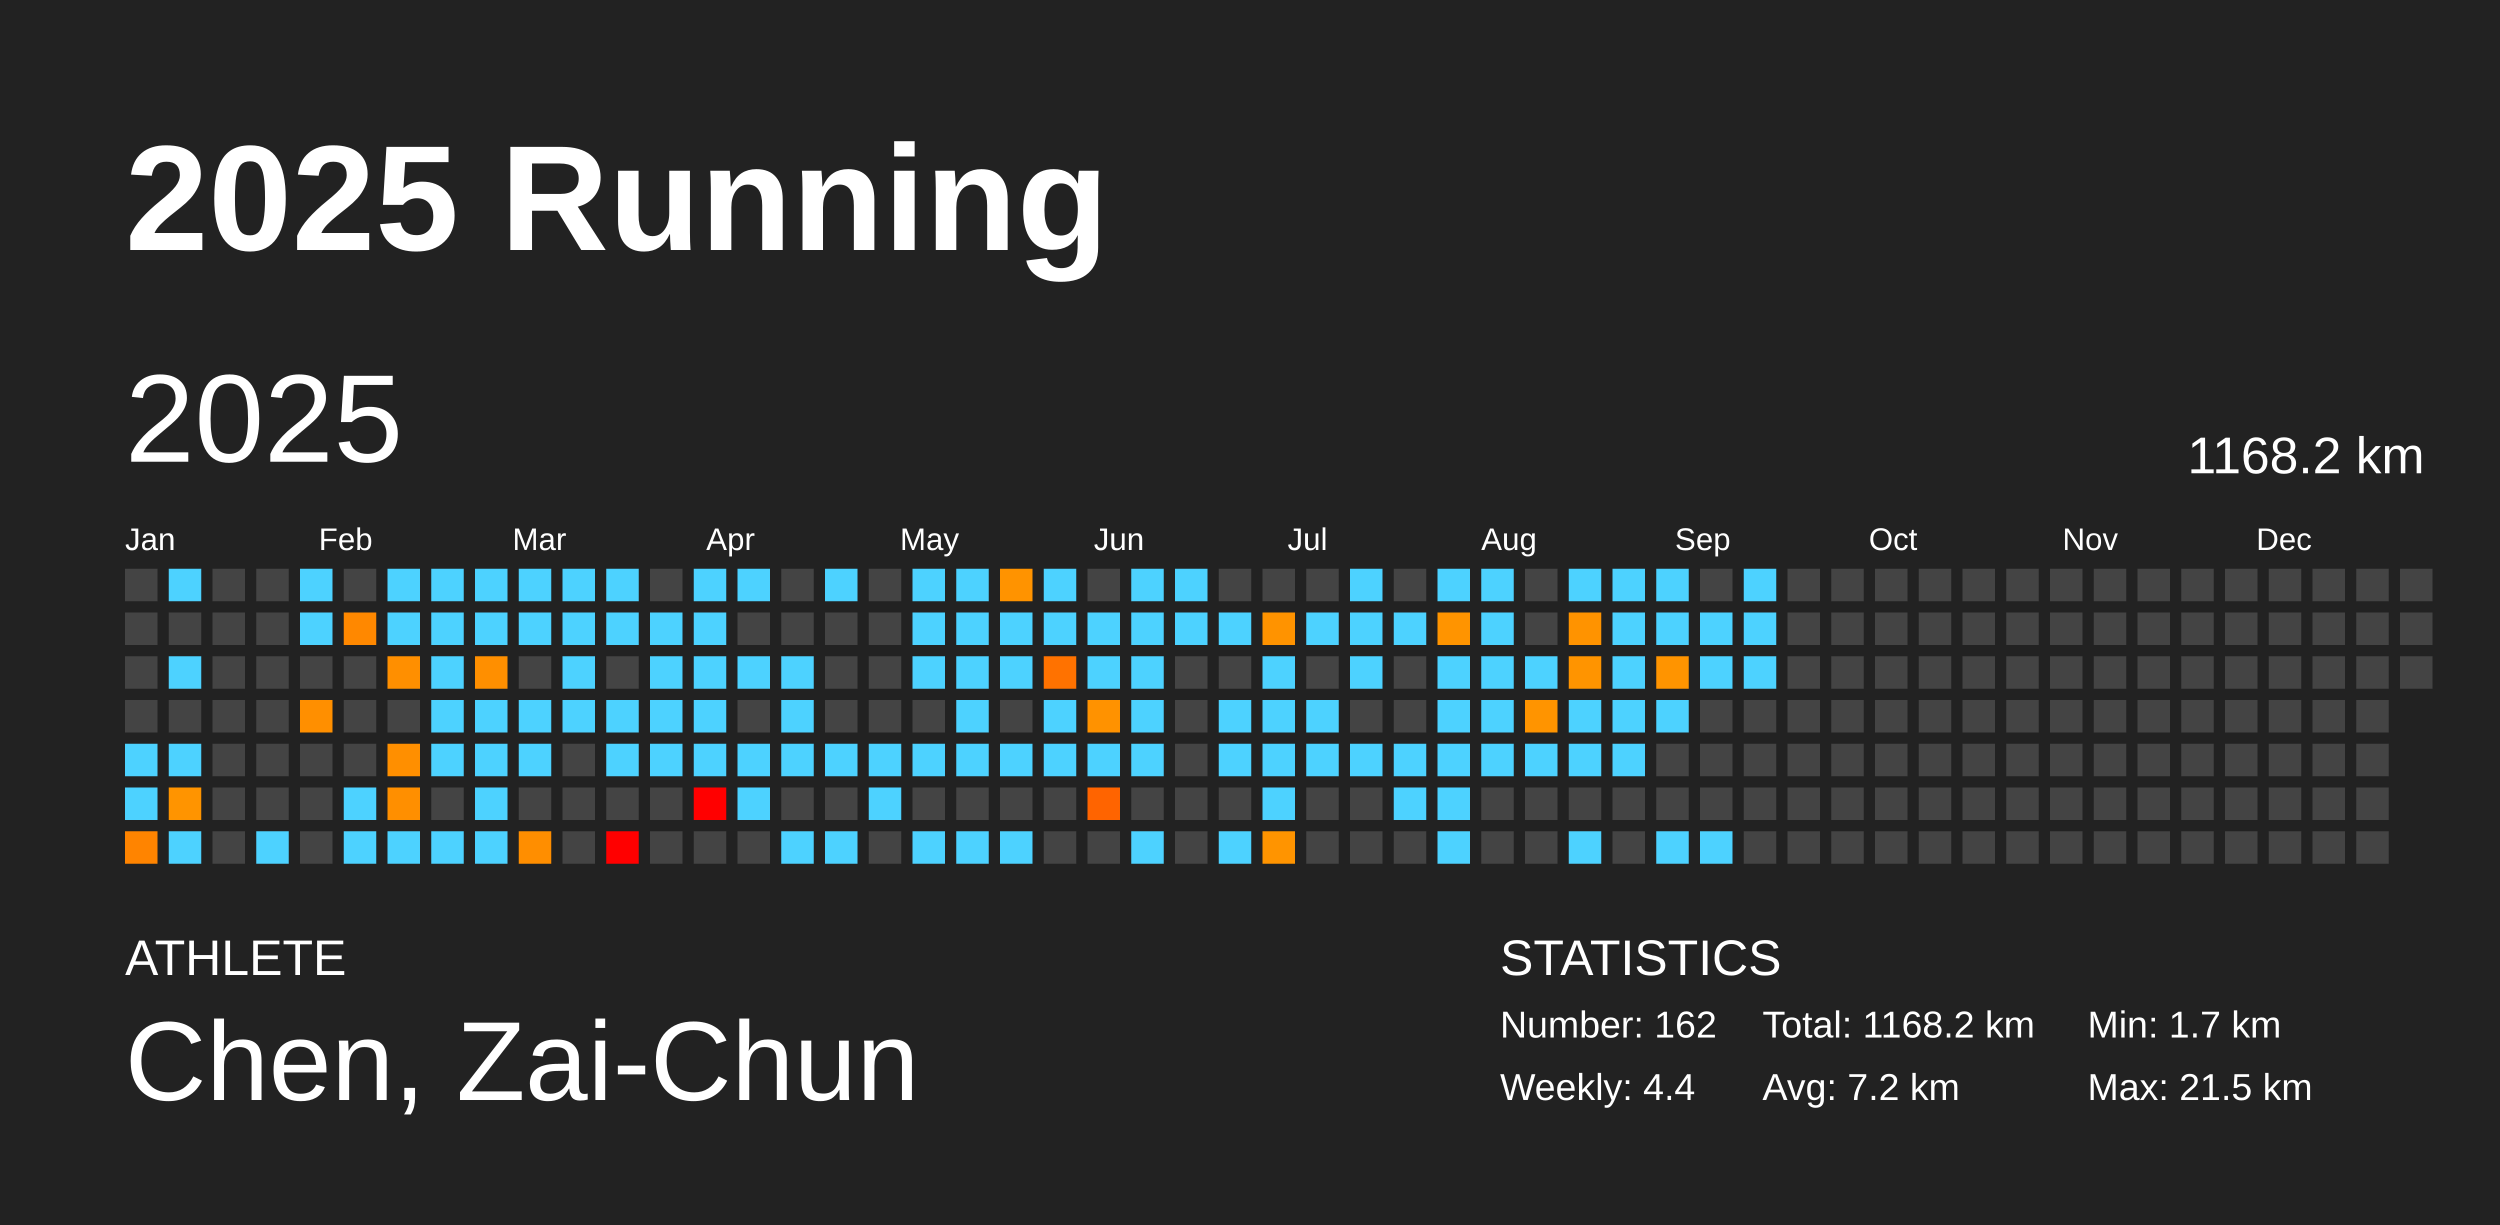
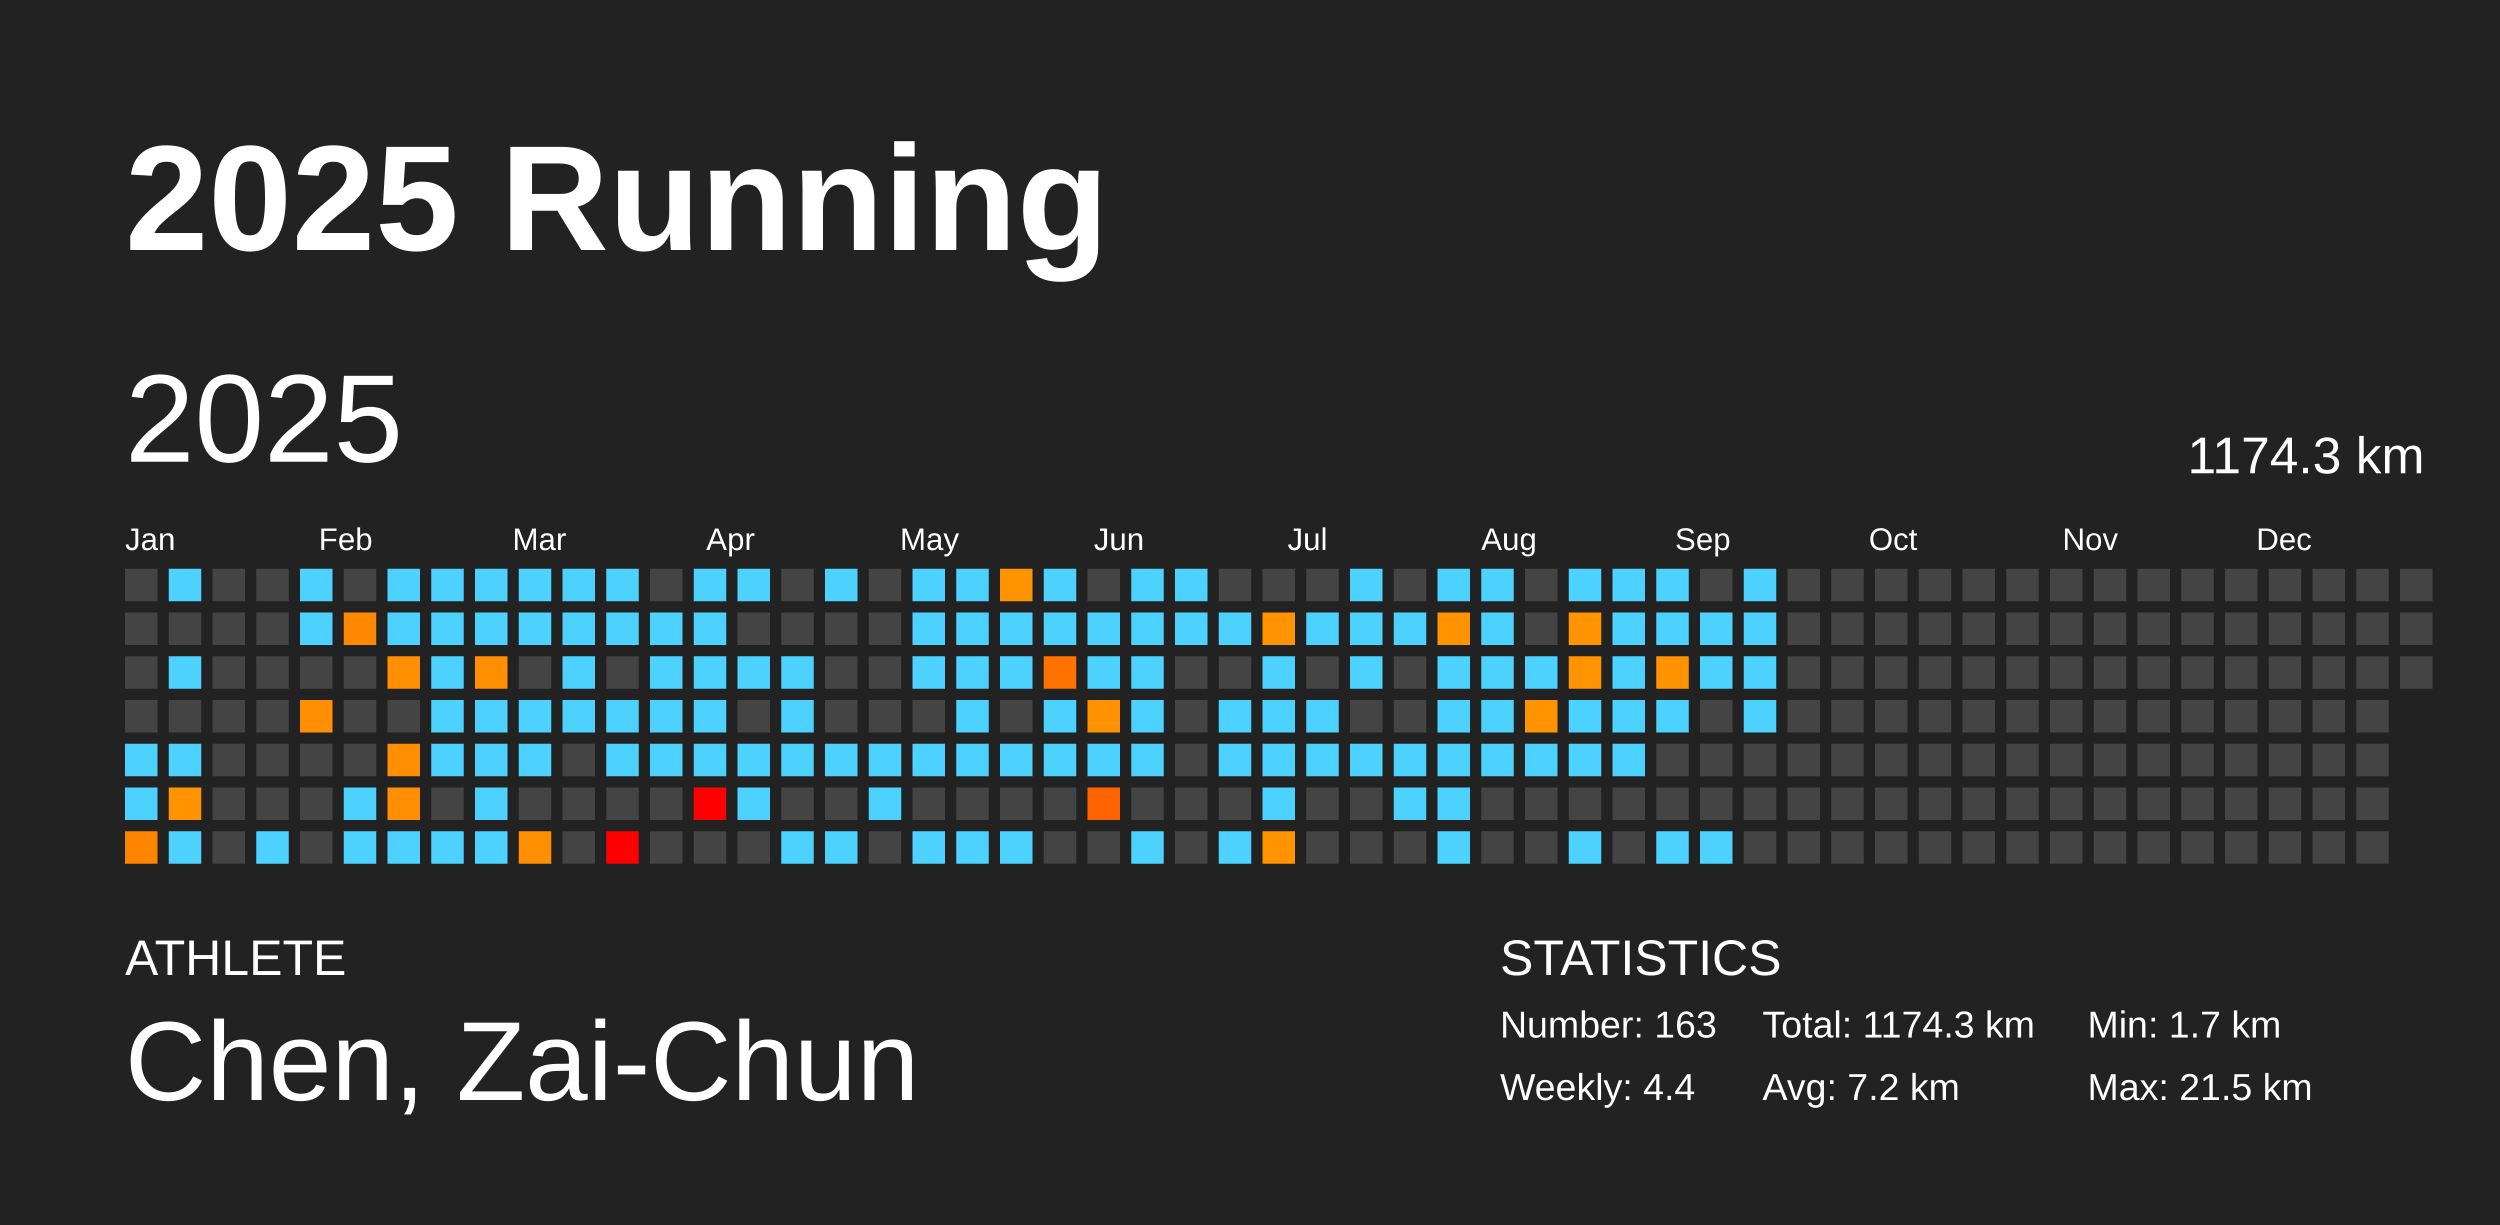
<svg xmlns="http://www.w3.org/2000/svg" baseProfile="full" height="98mm" version="1.1" viewBox="0,0,200,98" width="200mm">
  <defs />
  <rect fill="#222222" height="98" width="200" x="0" y="0" />
  <text fill="#FFFFFF" style="font-size:12px; font-family:Arial; font-weight:bold;" x="10" y="20">2025 Running</text>
  <text fill="#FFFFFF" style="font-size:4px; font-family:Arial" x="10" y="78">ATHLETE</text>
  <text fill="#FFFFFF" style="font-size:9px; font-family:Arial" x="10" y="88">Chen, Zai-Chun</text>
  <text fill="#FFFFFF" style="font-size:4px; font-family:Arial" x="120" y="78">STATISTICS</text>
-   <text fill="#FFFFFF" style="font-size:3px; font-family:Arial" x="120" y="83">Number: 162</text>
+   <text fill="#FFFFFF" style="font-size:3px; font-family:Arial" x="120" y="83">Number: 163</text>
  <text fill="#FFFFFF" style="font-size:3px; font-family:Arial" x="120" y="88">Weekly: 4.4</text>
-   <text fill="#FFFFFF" style="font-size:3px; font-family:Arial" x="141" y="83">Total: 1168.2 km</text>
+   <text fill="#FFFFFF" style="font-size:3px; font-family:Arial" x="141" y="83">Total: 1174.3 km</text>
  <text fill="#FFFFFF" style="font-size:3px; font-family:Arial" x="141" y="88">Avg: 7.2 km</text>
  <text fill="#FFFFFF" style="font-size:3px; font-family:Arial" x="167" y="83">Min: 1.7 km</text>
  <text fill="#FFFFFF" style="font-size:3px; font-family:Arial" x="167" y="88">Max: 21.5 km</text>
  <text dominant-baseline="hanging" fill="#FFFFFF" style="font-size:10.0px; font-family:Arial;" x="10" y="30">2025</text>
-   <text dominant-baseline="hanging" fill="#FFFFFF" style="font-size:4.125px; font-family:Arial;" x="175" y="35">1168.2 km</text>
+   <text dominant-baseline="hanging" fill="#FFFFFF" style="font-size:4.125px; font-family:Arial;" x="175" y="35">1174.3 km</text>
  <text fill="#FFFFFF" style="font-size:2.5px; font-family:Arial" x="10.0" y="44">Jan</text>
  <text fill="#FFFFFF" style="font-size:2.5px; font-family:Arial" x="25.5" y="44">Feb</text>
  <text fill="#FFFFFF" style="font-size:2.5px; font-family:Arial" x="41.0" y="44">Mar</text>
  <text fill="#FFFFFF" style="font-size:2.5px; font-family:Arial" x="56.5" y="44">Apr</text>
  <text fill="#FFFFFF" style="font-size:2.5px; font-family:Arial" x="72.0" y="44">May</text>
  <text fill="#FFFFFF" style="font-size:2.5px; font-family:Arial" x="87.5" y="44">Jun</text>
  <text fill="#FFFFFF" style="font-size:2.5px; font-family:Arial" x="103.0" y="44">Jul</text>
  <text fill="#FFFFFF" style="font-size:2.5px; font-family:Arial" x="118.5" y="44">Aug</text>
  <text fill="#FFFFFF" style="font-size:2.5px; font-family:Arial" x="134.0" y="44">Sep</text>
  <text fill="#FFFFFF" style="font-size:2.5px; font-family:Arial" x="149.5" y="44">Oct</text>
  <text fill="#FFFFFF" style="font-size:2.5px; font-family:Arial" x="165.0" y="44">Nov</text>
  <text fill="#FFFFFF" style="font-size:2.5px; font-family:Arial" x="180.5" y="44">Dec</text>
  <rect fill="#444444" height="2.6" width="2.6" x="10.0" y="45.5" />
  <rect fill="#444444" height="2.6" width="2.6" x="10.0" y="49.0" />
  <rect fill="#444444" height="2.6" width="2.6" x="10.0" y="52.5" />
  <rect fill="#444444" height="2.6" width="2.6" x="10.0" y="56.0" />
  <rect fill="#4dd2ff" height="2.6" width="2.6" x="10.0" y="59.5" />
  <rect fill="#4dd2ff" height="2.6" width="2.6" x="10.0" y="63.0" />
  <rect fill="#ff8400" height="2.6" width="2.6" x="10.0" y="66.5" />
  <rect fill="#4dd2ff" height="2.6" width="2.6" x="13.5" y="45.5" />
  <rect fill="#444444" height="2.6" width="2.6" x="13.5" y="49.0" />
  <rect fill="#4dd2ff" height="2.6" width="2.6" x="13.5" y="52.5" />
  <rect fill="#444444" height="2.6" width="2.6" x="13.5" y="56.0" />
  <rect fill="#4dd2ff" height="2.6" width="2.6" x="13.5" y="59.5" />
  <rect fill="#ff9400" height="2.6" width="2.6" x="13.5" y="63.0" />
  <rect fill="#4dd2ff" height="2.6" width="2.6" x="13.5" y="66.5" />
  <rect fill="#444444" height="2.6" width="2.6" x="17.0" y="45.5" />
  <rect fill="#444444" height="2.6" width="2.6" x="17.0" y="49.0" />
  <rect fill="#444444" height="2.6" width="2.6" x="17.0" y="52.5" />
  <rect fill="#444444" height="2.6" width="2.6" x="17.0" y="56.0" />
  <rect fill="#444444" height="2.6" width="2.6" x="17.0" y="59.5" />
  <rect fill="#444444" height="2.6" width="2.6" x="17.0" y="63.0" />
  <rect fill="#444444" height="2.6" width="2.6" x="17.0" y="66.5" />
  <rect fill="#444444" height="2.6" width="2.6" x="20.5" y="45.5" />
  <rect fill="#444444" height="2.6" width="2.6" x="20.5" y="49.0" />
  <rect fill="#444444" height="2.6" width="2.6" x="20.5" y="52.5" />
  <rect fill="#444444" height="2.6" width="2.6" x="20.5" y="56.0" />
  <rect fill="#444444" height="2.6" width="2.6" x="20.5" y="59.5" />
  <rect fill="#444444" height="2.6" width="2.6" x="20.5" y="63.0" />
  <rect fill="#4dd2ff" height="2.6" width="2.6" x="20.5" y="66.5" />
  <rect fill="#4dd2ff" height="2.6" width="2.6" x="24.0" y="45.5" />
  <rect fill="#4dd2ff" height="2.6" width="2.6" x="24.0" y="49.0" />
  <rect fill="#444444" height="2.6" width="2.6" x="24.0" y="52.5" />
  <rect fill="#ff8f00" height="2.6" width="2.6" x="24.0" y="56.0" />
  <rect fill="#444444" height="2.6" width="2.6" x="24.0" y="59.5" />
  <rect fill="#444444" height="2.6" width="2.6" x="24.0" y="63.0" />
  <rect fill="#444444" height="2.6" width="2.6" x="24.0" y="66.5" />
  <rect fill="#444444" height="2.6" width="2.6" x="27.5" y="45.5" />
  <rect fill="#ff8800" height="2.6" width="2.6" x="27.5" y="49.0" />
  <rect fill="#444444" height="2.6" width="2.6" x="27.5" y="52.5" />
  <rect fill="#444444" height="2.6" width="2.6" x="27.5" y="56.0" />
  <rect fill="#444444" height="2.6" width="2.6" x="27.5" y="59.5" />
  <rect fill="#4dd2ff" height="2.6" width="2.6" x="27.5" y="63.0" />
  <rect fill="#4dd2ff" height="2.6" width="2.6" x="27.5" y="66.5" />
  <rect fill="#4dd2ff" height="2.6" width="2.6" x="31.0" y="45.5" />
  <rect fill="#4dd2ff" height="2.6" width="2.6" x="31.0" y="49.0" />
  <rect fill="#ff8f00" height="2.6" width="2.6" x="31.0" y="52.5" />
  <rect fill="#444444" height="2.6" width="2.6" x="31.0" y="56.0" />
  <rect fill="#ff8f00" height="2.6" width="2.6" x="31.0" y="59.5" />
  <rect fill="#ff8f00" height="2.6" width="2.6" x="31.0" y="63.0" />
  <rect fill="#4dd2ff" height="2.6" width="2.6" x="31.0" y="66.5" />
  <rect fill="#4dd2ff" height="2.6" width="2.6" x="34.5" y="45.5" />
  <rect fill="#4dd2ff" height="2.6" width="2.6" x="34.5" y="49.0" />
  <rect fill="#4dd2ff" height="2.6" width="2.6" x="34.5" y="52.5" />
  <rect fill="#4dd2ff" height="2.6" width="2.6" x="34.5" y="56.0" />
  <rect fill="#4dd2ff" height="2.6" width="2.6" x="34.5" y="59.5" />
  <rect fill="#444444" height="2.6" width="2.6" x="34.5" y="63.0" />
  <rect fill="#4dd2ff" height="2.6" width="2.6" x="34.5" y="66.5" />
  <rect fill="#4dd2ff" height="2.6" width="2.6" x="38.0" y="45.5" />
  <rect fill="#4dd2ff" height="2.6" width="2.6" x="38.0" y="49.0" />
  <rect fill="#ff8f00" height="2.6" width="2.6" x="38.0" y="52.5" />
  <rect fill="#4dd2ff" height="2.6" width="2.6" x="38.0" y="56.0" />
  <rect fill="#4dd2ff" height="2.6" width="2.6" x="38.0" y="59.5" />
  <rect fill="#4dd2ff" height="2.6" width="2.6" x="38.0" y="63.0" />
  <rect fill="#4dd2ff" height="2.6" width="2.6" x="38.0" y="66.5" />
  <rect fill="#4dd2ff" height="2.6" width="2.6" x="41.5" y="45.5" />
  <rect fill="#4dd2ff" height="2.6" width="2.6" x="41.5" y="49.0" />
  <rect fill="#444444" height="2.6" width="2.6" x="41.5" y="52.5" />
  <rect fill="#4dd2ff" height="2.6" width="2.6" x="41.5" y="56.0" />
  <rect fill="#4dd2ff" height="2.6" width="2.6" x="41.5" y="59.5" />
  <rect fill="#444444" height="2.6" width="2.6" x="41.5" y="63.0" />
  <rect fill="#ff8e00" height="2.6" width="2.6" x="41.5" y="66.5" />
  <rect fill="#4dd2ff" height="2.6" width="2.6" x="45.0" y="45.5" />
  <rect fill="#4dd2ff" height="2.6" width="2.6" x="45.0" y="49.0" />
  <rect fill="#4dd2ff" height="2.6" width="2.6" x="45.0" y="52.5" />
  <rect fill="#4dd2ff" height="2.6" width="2.6" x="45.0" y="56.0" />
  <rect fill="#444444" height="2.6" width="2.6" x="45.0" y="59.5" />
  <rect fill="#444444" height="2.6" width="2.6" x="45.0" y="63.0" />
  <rect fill="#444444" height="2.6" width="2.6" x="45.0" y="66.5" />
  <rect fill="#4dd2ff" height="2.6" width="2.6" x="48.5" y="45.5" />
  <rect fill="#4dd2ff" height="2.6" width="2.6" x="48.5" y="49.0" />
  <rect fill="#444444" height="2.6" width="2.6" x="48.5" y="52.5" />
  <rect fill="#4dd2ff" height="2.6" width="2.6" x="48.5" y="56.0" />
  <rect fill="#4dd2ff" height="2.6" width="2.6" x="48.5" y="59.5" />
  <rect fill="#444444" height="2.6" width="2.6" x="48.5" y="63.0" />
  <rect fill="red" height="2.6" width="2.6" x="48.5" y="66.5" />
  <rect fill="#444444" height="2.6" width="2.6" x="52.0" y="45.5" />
  <rect fill="#4dd2ff" height="2.6" width="2.6" x="52.0" y="49.0" />
  <rect fill="#4dd2ff" height="2.6" width="2.6" x="52.0" y="52.5" />
  <rect fill="#4dd2ff" height="2.6" width="2.6" x="52.0" y="56.0" />
  <rect fill="#4dd2ff" height="2.6" width="2.6" x="52.0" y="59.5" />
  <rect fill="#444444" height="2.6" width="2.6" x="52.0" y="63.0" />
  <rect fill="#444444" height="2.6" width="2.6" x="52.0" y="66.5" />
  <rect fill="#4dd2ff" height="2.6" width="2.6" x="55.5" y="45.5" />
  <rect fill="#4dd2ff" height="2.6" width="2.6" x="55.5" y="49.0" />
  <rect fill="#4dd2ff" height="2.6" width="2.6" x="55.5" y="52.5" />
  <rect fill="#4dd2ff" height="2.6" width="2.6" x="55.5" y="56.0" />
  <rect fill="#4dd2ff" height="2.6" width="2.6" x="55.5" y="59.5" />
  <rect fill="red" height="2.6" width="2.6" x="55.5" y="63.0" />
  <rect fill="#444444" height="2.6" width="2.6" x="55.5" y="66.5" />
  <rect fill="#4dd2ff" height="2.6" width="2.6" x="59.0" y="45.5" />
  <rect fill="#444444" height="2.6" width="2.6" x="59.0" y="49.0" />
  <rect fill="#4dd2ff" height="2.6" width="2.6" x="59.0" y="52.5" />
  <rect fill="#444444" height="2.6" width="2.6" x="59.0" y="56.0" />
  <rect fill="#4dd2ff" height="2.6" width="2.6" x="59.0" y="59.5" />
  <rect fill="#4dd2ff" height="2.6" width="2.6" x="59.0" y="63.0" />
  <rect fill="#444444" height="2.6" width="2.6" x="59.0" y="66.5" />
  <rect fill="#444444" height="2.6" width="2.6" x="62.5" y="45.5" />
  <rect fill="#444444" height="2.6" width="2.6" x="62.5" y="49.0" />
  <rect fill="#4dd2ff" height="2.6" width="2.6" x="62.5" y="52.5" />
  <rect fill="#4dd2ff" height="2.6" width="2.6" x="62.5" y="56.0" />
  <rect fill="#4dd2ff" height="2.6" width="2.6" x="62.5" y="59.5" />
  <rect fill="#444444" height="2.6" width="2.6" x="62.5" y="63.0" />
  <rect fill="#4dd2ff" height="2.6" width="2.6" x="62.5" y="66.5" />
  <rect fill="#4dd2ff" height="2.6" width="2.6" x="66.0" y="45.5" />
  <rect fill="#444444" height="2.6" width="2.6" x="66.0" y="49.0" />
  <rect fill="#444444" height="2.6" width="2.6" x="66.0" y="52.5" />
  <rect fill="#444444" height="2.6" width="2.6" x="66.0" y="56.0" />
  <rect fill="#4dd2ff" height="2.6" width="2.6" x="66.0" y="59.5" />
  <rect fill="#444444" height="2.6" width="2.6" x="66.0" y="63.0" />
  <rect fill="#4dd2ff" height="2.6" width="2.6" x="66.0" y="66.5" />
  <rect fill="#444444" height="2.6" width="2.6" x="69.5" y="45.5" />
  <rect fill="#444444" height="2.6" width="2.6" x="69.5" y="49.0" />
  <rect fill="#444444" height="2.6" width="2.6" x="69.5" y="52.5" />
  <rect fill="#444444" height="2.6" width="2.6" x="69.5" y="56.0" />
  <rect fill="#4dd2ff" height="2.6" width="2.6" x="69.5" y="59.5" />
  <rect fill="#4dd2ff" height="2.6" width="2.6" x="69.5" y="63.0" />
  <rect fill="#444444" height="2.6" width="2.6" x="69.5" y="66.5" />
  <rect fill="#4dd2ff" height="2.6" width="2.6" x="73.0" y="45.5" />
  <rect fill="#4dd2ff" height="2.6" width="2.6" x="73.0" y="49.0" />
  <rect fill="#4dd2ff" height="2.6" width="2.6" x="73.0" y="52.5" />
  <rect fill="#444444" height="2.6" width="2.6" x="73.0" y="56.0" />
  <rect fill="#4dd2ff" height="2.6" width="2.6" x="73.0" y="59.5" />
  <rect fill="#444444" height="2.6" width="2.6" x="73.0" y="63.0" />
  <rect fill="#4dd2ff" height="2.6" width="2.6" x="73.0" y="66.5" />
  <rect fill="#4dd2ff" height="2.6" width="2.6" x="76.5" y="45.5" />
  <rect fill="#4dd2ff" height="2.6" width="2.6" x="76.5" y="49.0" />
  <rect fill="#4dd2ff" height="2.6" width="2.6" x="76.5" y="52.5" />
  <rect fill="#4dd2ff" height="2.6" width="2.6" x="76.5" y="56.0" />
  <rect fill="#4dd2ff" height="2.6" width="2.6" x="76.5" y="59.5" />
  <rect fill="#444444" height="2.6" width="2.6" x="76.5" y="63.0" />
  <rect fill="#4dd2ff" height="2.6" width="2.6" x="76.5" y="66.5" />
  <rect fill="#ff9300" height="2.6" width="2.6" x="80.0" y="45.5" />
  <rect fill="#4dd2ff" height="2.6" width="2.6" x="80.0" y="49.0" />
  <rect fill="#4dd2ff" height="2.6" width="2.6" x="80.0" y="52.5" />
  <rect fill="#444444" height="2.6" width="2.6" x="80.0" y="56.0" />
  <rect fill="#4dd2ff" height="2.6" width="2.6" x="80.0" y="59.5" />
  <rect fill="#444444" height="2.6" width="2.6" x="80.0" y="63.0" />
  <rect fill="#4dd2ff" height="2.6" width="2.6" x="80.0" y="66.5" />
  <rect fill="#4dd2ff" height="2.6" width="2.6" x="83.5" y="45.5" />
  <rect fill="#4dd2ff" height="2.6" width="2.6" x="83.5" y="49.0" />
  <rect fill="#ff7200" height="2.6" width="2.6" x="83.5" y="52.5" />
  <rect fill="#4dd2ff" height="2.6" width="2.6" x="83.5" y="56.0" />
  <rect fill="#4dd2ff" height="2.6" width="2.6" x="83.5" y="59.5" />
  <rect fill="#444444" height="2.6" width="2.6" x="83.5" y="63.0" />
  <rect fill="#444444" height="2.6" width="2.6" x="83.5" y="66.5" />
  <rect fill="#444444" height="2.6" width="2.6" x="87.0" y="45.5" />
  <rect fill="#4dd2ff" height="2.6" width="2.6" x="87.0" y="49.0" />
  <rect fill="#4dd2ff" height="2.6" width="2.6" x="87.0" y="52.5" />
  <rect fill="#ff9200" height="2.6" width="2.6" x="87.0" y="56.0" />
  <rect fill="#4dd2ff" height="2.6" width="2.6" x="87.0" y="59.5" />
  <rect fill="#ff6400" height="2.6" width="2.6" x="87.0" y="63.0" />
  <rect fill="#444444" height="2.6" width="2.6" x="87.0" y="66.5" />
  <rect fill="#4dd2ff" height="2.6" width="2.6" x="90.5" y="45.5" />
  <rect fill="#4dd2ff" height="2.6" width="2.6" x="90.5" y="49.0" />
  <rect fill="#4dd2ff" height="2.6" width="2.6" x="90.5" y="52.5" />
  <rect fill="#4dd2ff" height="2.6" width="2.6" x="90.5" y="56.0" />
  <rect fill="#4dd2ff" height="2.6" width="2.6" x="90.5" y="59.5" />
  <rect fill="#444444" height="2.6" width="2.6" x="90.5" y="63.0" />
  <rect fill="#4dd2ff" height="2.6" width="2.6" x="90.5" y="66.5" />
  <rect fill="#4dd2ff" height="2.6" width="2.6" x="94.0" y="45.5" />
  <rect fill="#4dd2ff" height="2.6" width="2.6" x="94.0" y="49.0" />
  <rect fill="#444444" height="2.6" width="2.6" x="94.0" y="52.5" />
  <rect fill="#444444" height="2.6" width="2.6" x="94.0" y="56.0" />
  <rect fill="#444444" height="2.6" width="2.6" x="94.0" y="59.5" />
  <rect fill="#444444" height="2.6" width="2.6" x="94.0" y="63.0" />
  <rect fill="#444444" height="2.6" width="2.6" x="94.0" y="66.5" />
  <rect fill="#444444" height="2.6" width="2.6" x="97.5" y="45.5" />
  <rect fill="#4dd2ff" height="2.6" width="2.6" x="97.5" y="49.0" />
  <rect fill="#444444" height="2.6" width="2.6" x="97.5" y="52.5" />
  <rect fill="#4dd2ff" height="2.6" width="2.6" x="97.5" y="56.0" />
  <rect fill="#4dd2ff" height="2.6" width="2.6" x="97.5" y="59.5" />
  <rect fill="#444444" height="2.6" width="2.6" x="97.5" y="63.0" />
  <rect fill="#4dd2ff" height="2.6" width="2.6" x="97.5" y="66.5" />
  <rect fill="#444444" height="2.6" width="2.6" x="101.0" y="45.5" />
  <rect fill="#ff9300" height="2.6" width="2.6" x="101.0" y="49.0" />
  <rect fill="#4dd2ff" height="2.6" width="2.6" x="101.0" y="52.5" />
  <rect fill="#4dd2ff" height="2.6" width="2.6" x="101.0" y="56.0" />
  <rect fill="#4dd2ff" height="2.6" width="2.6" x="101.0" y="59.5" />
  <rect fill="#4dd2ff" height="2.6" width="2.6" x="101.0" y="63.0" />
  <rect fill="#ff9400" height="2.6" width="2.6" x="101.0" y="66.5" />
  <rect fill="#444444" height="2.6" width="2.6" x="104.5" y="45.5" />
  <rect fill="#4dd2ff" height="2.6" width="2.6" x="104.5" y="49.0" />
  <rect fill="#444444" height="2.6" width="2.6" x="104.5" y="52.5" />
  <rect fill="#4dd2ff" height="2.6" width="2.6" x="104.5" y="56.0" />
  <rect fill="#4dd2ff" height="2.6" width="2.6" x="104.5" y="59.5" />
  <rect fill="#444444" height="2.6" width="2.6" x="104.5" y="63.0" />
  <rect fill="#444444" height="2.6" width="2.6" x="104.5" y="66.5" />
  <rect fill="#4dd2ff" height="2.6" width="2.6" x="108.0" y="45.5" />
  <rect fill="#4dd2ff" height="2.6" width="2.6" x="108.0" y="49.0" />
  <rect fill="#4dd2ff" height="2.6" width="2.6" x="108.0" y="52.5" />
  <rect fill="#444444" height="2.6" width="2.6" x="108.0" y="56.0" />
  <rect fill="#4dd2ff" height="2.6" width="2.6" x="108.0" y="59.5" />
  <rect fill="#444444" height="2.6" width="2.6" x="108.0" y="63.0" />
  <rect fill="#444444" height="2.6" width="2.6" x="108.0" y="66.5" />
  <rect fill="#444444" height="2.6" width="2.6" x="111.5" y="45.5" />
  <rect fill="#4dd2ff" height="2.6" width="2.6" x="111.5" y="49.0" />
  <rect fill="#444444" height="2.6" width="2.6" x="111.5" y="52.5" />
  <rect fill="#444444" height="2.6" width="2.6" x="111.5" y="56.0" />
  <rect fill="#4dd2ff" height="2.6" width="2.6" x="111.5" y="59.5" />
  <rect fill="#4dd2ff" height="2.6" width="2.6" x="111.5" y="63.0" />
  <rect fill="#444444" height="2.6" width="2.6" x="111.5" y="66.5" />
  <rect fill="#4dd2ff" height="2.6" width="2.6" x="115.0" y="45.5" />
  <rect fill="#ff9400" height="2.6" width="2.6" x="115.0" y="49.0" />
  <rect fill="#4dd2ff" height="2.6" width="2.6" x="115.0" y="52.5" />
  <rect fill="#4dd2ff" height="2.6" width="2.6" x="115.0" y="56.0" />
  <rect fill="#4dd2ff" height="2.6" width="2.6" x="115.0" y="59.5" />
  <rect fill="#4dd2ff" height="2.6" width="2.6" x="115.0" y="63.0" />
  <rect fill="#4dd2ff" height="2.6" width="2.6" x="115.0" y="66.5" />
  <rect fill="#4dd2ff" height="2.6" width="2.6" x="118.5" y="45.5" />
  <rect fill="#4dd2ff" height="2.6" width="2.6" x="118.5" y="49.0" />
  <rect fill="#4dd2ff" height="2.6" width="2.6" x="118.5" y="52.5" />
  <rect fill="#4dd2ff" height="2.6" width="2.6" x="118.5" y="56.0" />
  <rect fill="#4dd2ff" height="2.6" width="2.6" x="118.5" y="59.5" />
  <rect fill="#444444" height="2.6" width="2.6" x="118.5" y="63.0" />
  <rect fill="#444444" height="2.6" width="2.6" x="118.5" y="66.5" />
  <rect fill="#444444" height="2.6" width="2.6" x="122.0" y="45.5" />
  <rect fill="#444444" height="2.6" width="2.6" x="122.0" y="49.0" />
  <rect fill="#4dd2ff" height="2.6" width="2.6" x="122.0" y="52.5" />
  <rect fill="#ff9400" height="2.6" width="2.6" x="122.0" y="56.0" />
  <rect fill="#4dd2ff" height="2.6" width="2.6" x="122.0" y="59.5" />
  <rect fill="#444444" height="2.6" width="2.6" x="122.0" y="63.0" />
  <rect fill="#444444" height="2.6" width="2.6" x="122.0" y="66.5" />
  <rect fill="#4dd2ff" height="2.6" width="2.6" x="125.5" y="45.5" />
  <rect fill="#ff9300" height="2.6" width="2.6" x="125.5" y="49.0" />
  <rect fill="#ff9400" height="2.6" width="2.6" x="125.5" y="52.5" />
  <rect fill="#4dd2ff" height="2.6" width="2.6" x="125.5" y="56.0" />
  <rect fill="#4dd2ff" height="2.6" width="2.6" x="125.5" y="59.5" />
  <rect fill="#444444" height="2.6" width="2.6" x="125.5" y="63.0" />
  <rect fill="#4dd2ff" height="2.6" width="2.6" x="125.5" y="66.5" />
  <rect fill="#4dd2ff" height="2.6" width="2.6" x="129.0" y="45.5" />
  <rect fill="#4dd2ff" height="2.6" width="2.6" x="129.0" y="49.0" />
  <rect fill="#4dd2ff" height="2.6" width="2.6" x="129.0" y="52.5" />
  <rect fill="#4dd2ff" height="2.6" width="2.6" x="129.0" y="56.0" />
  <rect fill="#4dd2ff" height="2.6" width="2.6" x="129.0" y="59.5" />
  <rect fill="#444444" height="2.6" width="2.6" x="129.0" y="63.0" />
  <rect fill="#444444" height="2.6" width="2.6" x="129.0" y="66.5" />
  <rect fill="#4dd2ff" height="2.6" width="2.6" x="132.5" y="45.5" />
  <rect fill="#4dd2ff" height="2.6" width="2.6" x="132.5" y="49.0" />
  <rect fill="#ff9400" height="2.6" width="2.6" x="132.5" y="52.5" />
  <rect fill="#4dd2ff" height="2.6" width="2.6" x="132.5" y="56.0" />
  <rect fill="#444444" height="2.6" width="2.6" x="132.5" y="59.5" />
  <rect fill="#444444" height="2.6" width="2.6" x="132.5" y="63.0" />
  <rect fill="#4dd2ff" height="2.6" width="2.6" x="132.5" y="66.5" />
  <rect fill="#444444" height="2.6" width="2.6" x="136.0" y="45.5" />
  <rect fill="#4dd2ff" height="2.6" width="2.6" x="136.0" y="49.0" />
  <rect fill="#4dd2ff" height="2.6" width="2.6" x="136.0" y="52.5" />
  <rect fill="#444444" height="2.6" width="2.6" x="136.0" y="56.0" />
  <rect fill="#444444" height="2.6" width="2.6" x="136.0" y="59.5" />
  <rect fill="#444444" height="2.6" width="2.6" x="136.0" y="63.0" />
  <rect fill="#4dd2ff" height="2.6" width="2.6" x="136.0" y="66.5" />
  <rect fill="#4dd2ff" height="2.6" width="2.6" x="139.5" y="45.5" />
  <rect fill="#4dd2ff" height="2.6" width="2.6" x="139.5" y="49.0" />
  <rect fill="#4dd2ff" height="2.6" width="2.6" x="139.5" y="52.5" />
-   <rect fill="#444444" height="2.6" width="2.6" x="139.5" y="56.0" />
+   <rect fill="#4dd2ff" height="2.6" width="2.6" x="139.5" y="56.0" />
  <rect fill="#444444" height="2.6" width="2.6" x="139.5" y="59.5" />
  <rect fill="#444444" height="2.6" width="2.6" x="139.5" y="63.0" />
  <rect fill="#444444" height="2.6" width="2.6" x="139.5" y="66.5" />
  <rect fill="#444444" height="2.6" width="2.6" x="143.0" y="45.5" />
  <rect fill="#444444" height="2.6" width="2.6" x="143.0" y="49.0" />
  <rect fill="#444444" height="2.6" width="2.6" x="143.0" y="52.5" />
  <rect fill="#444444" height="2.6" width="2.6" x="143.0" y="56.0" />
  <rect fill="#444444" height="2.6" width="2.6" x="143.0" y="59.5" />
  <rect fill="#444444" height="2.6" width="2.6" x="143.0" y="63.0" />
  <rect fill="#444444" height="2.6" width="2.6" x="143.0" y="66.5" />
  <rect fill="#444444" height="2.6" width="2.6" x="146.5" y="45.5" />
  <rect fill="#444444" height="2.6" width="2.6" x="146.5" y="49.0" />
  <rect fill="#444444" height="2.6" width="2.6" x="146.5" y="52.5" />
  <rect fill="#444444" height="2.6" width="2.6" x="146.5" y="56.0" />
  <rect fill="#444444" height="2.6" width="2.6" x="146.5" y="59.5" />
  <rect fill="#444444" height="2.6" width="2.6" x="146.5" y="63.0" />
  <rect fill="#444444" height="2.6" width="2.6" x="146.5" y="66.5" />
  <rect fill="#444444" height="2.6" width="2.6" x="150.0" y="45.5" />
  <rect fill="#444444" height="2.6" width="2.6" x="150.0" y="49.0" />
  <rect fill="#444444" height="2.6" width="2.6" x="150.0" y="52.5" />
  <rect fill="#444444" height="2.6" width="2.6" x="150.0" y="56.0" />
  <rect fill="#444444" height="2.6" width="2.6" x="150.0" y="59.5" />
  <rect fill="#444444" height="2.6" width="2.6" x="150.0" y="63.0" />
  <rect fill="#444444" height="2.6" width="2.6" x="150.0" y="66.5" />
  <rect fill="#444444" height="2.6" width="2.6" x="153.5" y="45.5" />
  <rect fill="#444444" height="2.6" width="2.6" x="153.5" y="49.0" />
  <rect fill="#444444" height="2.6" width="2.6" x="153.5" y="52.5" />
  <rect fill="#444444" height="2.6" width="2.6" x="153.5" y="56.0" />
  <rect fill="#444444" height="2.6" width="2.6" x="153.5" y="59.5" />
  <rect fill="#444444" height="2.6" width="2.6" x="153.5" y="63.0" />
  <rect fill="#444444" height="2.6" width="2.6" x="153.5" y="66.5" />
  <rect fill="#444444" height="2.6" width="2.6" x="157.0" y="45.5" />
  <rect fill="#444444" height="2.6" width="2.6" x="157.0" y="49.0" />
  <rect fill="#444444" height="2.6" width="2.6" x="157.0" y="52.5" />
  <rect fill="#444444" height="2.6" width="2.6" x="157.0" y="56.0" />
  <rect fill="#444444" height="2.6" width="2.6" x="157.0" y="59.5" />
  <rect fill="#444444" height="2.6" width="2.6" x="157.0" y="63.0" />
  <rect fill="#444444" height="2.6" width="2.6" x="157.0" y="66.5" />
  <rect fill="#444444" height="2.6" width="2.6" x="160.5" y="45.5" />
  <rect fill="#444444" height="2.6" width="2.6" x="160.5" y="49.0" />
  <rect fill="#444444" height="2.6" width="2.6" x="160.5" y="52.5" />
  <rect fill="#444444" height="2.6" width="2.6" x="160.5" y="56.0" />
  <rect fill="#444444" height="2.6" width="2.6" x="160.5" y="59.5" />
  <rect fill="#444444" height="2.6" width="2.6" x="160.5" y="63.0" />
  <rect fill="#444444" height="2.6" width="2.6" x="160.5" y="66.5" />
  <rect fill="#444444" height="2.6" width="2.6" x="164.0" y="45.5" />
  <rect fill="#444444" height="2.6" width="2.6" x="164.0" y="49.0" />
  <rect fill="#444444" height="2.6" width="2.6" x="164.0" y="52.5" />
  <rect fill="#444444" height="2.6" width="2.6" x="164.0" y="56.0" />
  <rect fill="#444444" height="2.6" width="2.6" x="164.0" y="59.5" />
  <rect fill="#444444" height="2.6" width="2.6" x="164.0" y="63.0" />
  <rect fill="#444444" height="2.6" width="2.6" x="164.0" y="66.5" />
  <rect fill="#444444" height="2.6" width="2.6" x="167.5" y="45.5" />
  <rect fill="#444444" height="2.6" width="2.6" x="167.5" y="49.0" />
  <rect fill="#444444" height="2.6" width="2.6" x="167.5" y="52.5" />
  <rect fill="#444444" height="2.6" width="2.6" x="167.5" y="56.0" />
  <rect fill="#444444" height="2.6" width="2.6" x="167.5" y="59.5" />
  <rect fill="#444444" height="2.6" width="2.6" x="167.5" y="63.0" />
  <rect fill="#444444" height="2.6" width="2.6" x="167.5" y="66.5" />
  <rect fill="#444444" height="2.6" width="2.6" x="171.0" y="45.5" />
  <rect fill="#444444" height="2.6" width="2.6" x="171.0" y="49.0" />
  <rect fill="#444444" height="2.6" width="2.6" x="171.0" y="52.5" />
  <rect fill="#444444" height="2.6" width="2.6" x="171.0" y="56.0" />
  <rect fill="#444444" height="2.6" width="2.6" x="171.0" y="59.5" />
  <rect fill="#444444" height="2.6" width="2.6" x="171.0" y="63.0" />
  <rect fill="#444444" height="2.6" width="2.6" x="171.0" y="66.5" />
  <rect fill="#444444" height="2.6" width="2.6" x="174.5" y="45.5" />
  <rect fill="#444444" height="2.6" width="2.6" x="174.5" y="49.0" />
  <rect fill="#444444" height="2.6" width="2.6" x="174.5" y="52.5" />
  <rect fill="#444444" height="2.6" width="2.6" x="174.5" y="56.0" />
  <rect fill="#444444" height="2.6" width="2.6" x="174.5" y="59.5" />
  <rect fill="#444444" height="2.6" width="2.6" x="174.5" y="63.0" />
  <rect fill="#444444" height="2.6" width="2.6" x="174.5" y="66.5" />
  <rect fill="#444444" height="2.6" width="2.6" x="178.0" y="45.5" />
  <rect fill="#444444" height="2.6" width="2.6" x="178.0" y="49.0" />
  <rect fill="#444444" height="2.6" width="2.6" x="178.0" y="52.5" />
  <rect fill="#444444" height="2.6" width="2.6" x="178.0" y="56.0" />
  <rect fill="#444444" height="2.6" width="2.6" x="178.0" y="59.5" />
  <rect fill="#444444" height="2.6" width="2.6" x="178.0" y="63.0" />
  <rect fill="#444444" height="2.6" width="2.6" x="178.0" y="66.5" />
  <rect fill="#444444" height="2.6" width="2.6" x="181.5" y="45.5" />
  <rect fill="#444444" height="2.6" width="2.6" x="181.5" y="49.0" />
  <rect fill="#444444" height="2.6" width="2.6" x="181.5" y="52.5" />
  <rect fill="#444444" height="2.6" width="2.6" x="181.5" y="56.0" />
  <rect fill="#444444" height="2.6" width="2.6" x="181.5" y="59.5" />
  <rect fill="#444444" height="2.6" width="2.6" x="181.5" y="63.0" />
  <rect fill="#444444" height="2.6" width="2.6" x="181.5" y="66.5" />
  <rect fill="#444444" height="2.6" width="2.6" x="185.0" y="45.5" />
  <rect fill="#444444" height="2.6" width="2.6" x="185.0" y="49.0" />
  <rect fill="#444444" height="2.6" width="2.6" x="185.0" y="52.5" />
  <rect fill="#444444" height="2.6" width="2.6" x="185.0" y="56.0" />
  <rect fill="#444444" height="2.6" width="2.6" x="185.0" y="59.5" />
  <rect fill="#444444" height="2.6" width="2.6" x="185.0" y="63.0" />
  <rect fill="#444444" height="2.6" width="2.6" x="185.0" y="66.5" />
  <rect fill="#444444" height="2.6" width="2.6" x="188.5" y="45.5" />
  <rect fill="#444444" height="2.6" width="2.6" x="188.5" y="49.0" />
  <rect fill="#444444" height="2.6" width="2.6" x="188.5" y="52.5" />
  <rect fill="#444444" height="2.6" width="2.6" x="188.5" y="56.0" />
  <rect fill="#444444" height="2.6" width="2.6" x="188.5" y="59.5" />
  <rect fill="#444444" height="2.6" width="2.6" x="188.5" y="63.0" />
  <rect fill="#444444" height="2.6" width="2.6" x="188.5" y="66.5" />
  <rect fill="#444444" height="2.6" width="2.6" x="192.0" y="45.5" />
  <rect fill="#444444" height="2.6" width="2.6" x="192.0" y="49.0" />
  <rect fill="#444444" height="2.6" width="2.6" x="192.0" y="52.5" />
</svg>
